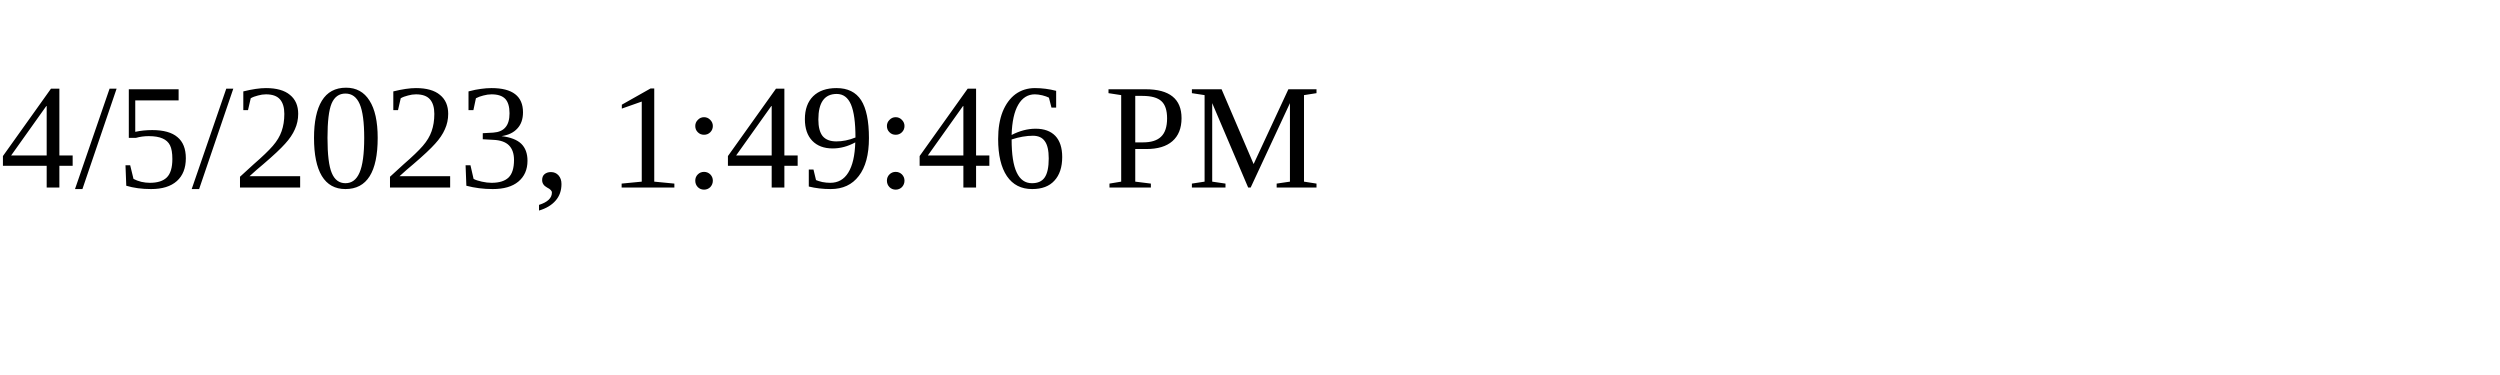
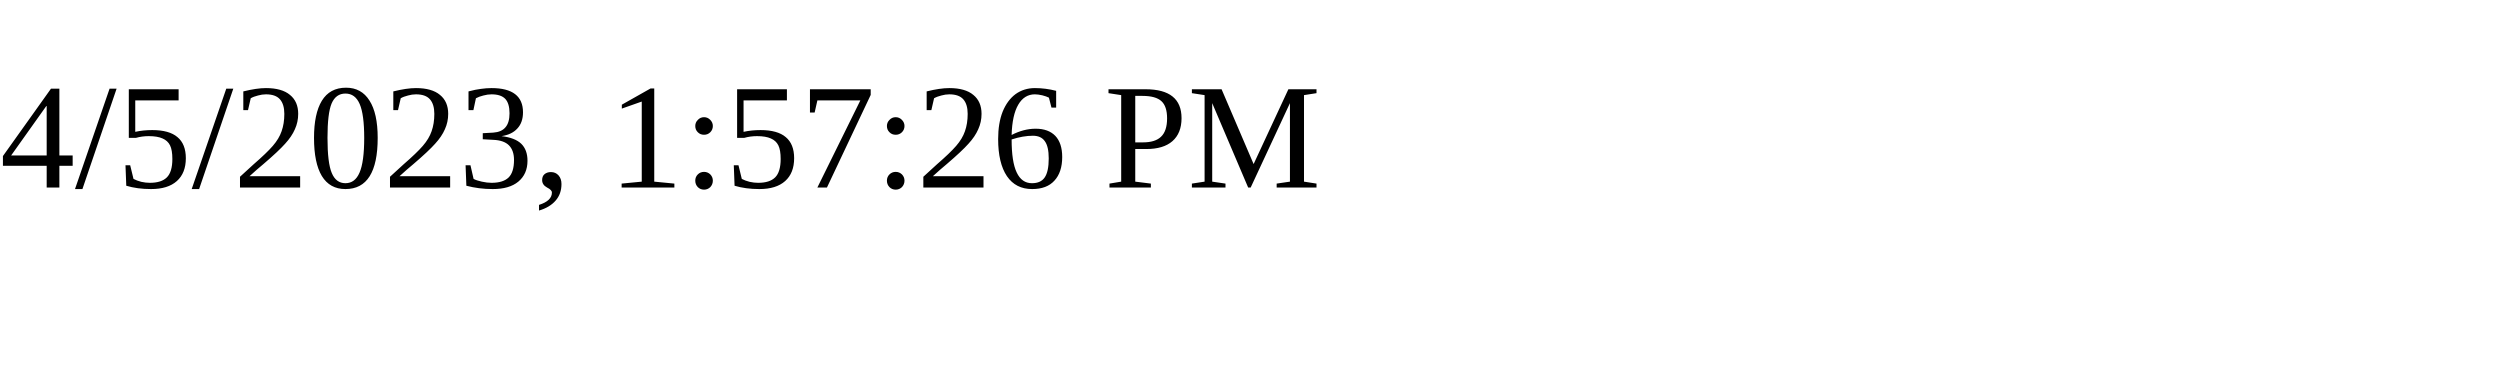
<svg xmlns="http://www.w3.org/2000/svg" height="30" width="200">
-   <text x="0" y="15">4/5/2023, 1:49:46 PM</text>
+   <text x="0" y="15">4/5/2023, 1:57:26 PM</text>
</svg>
